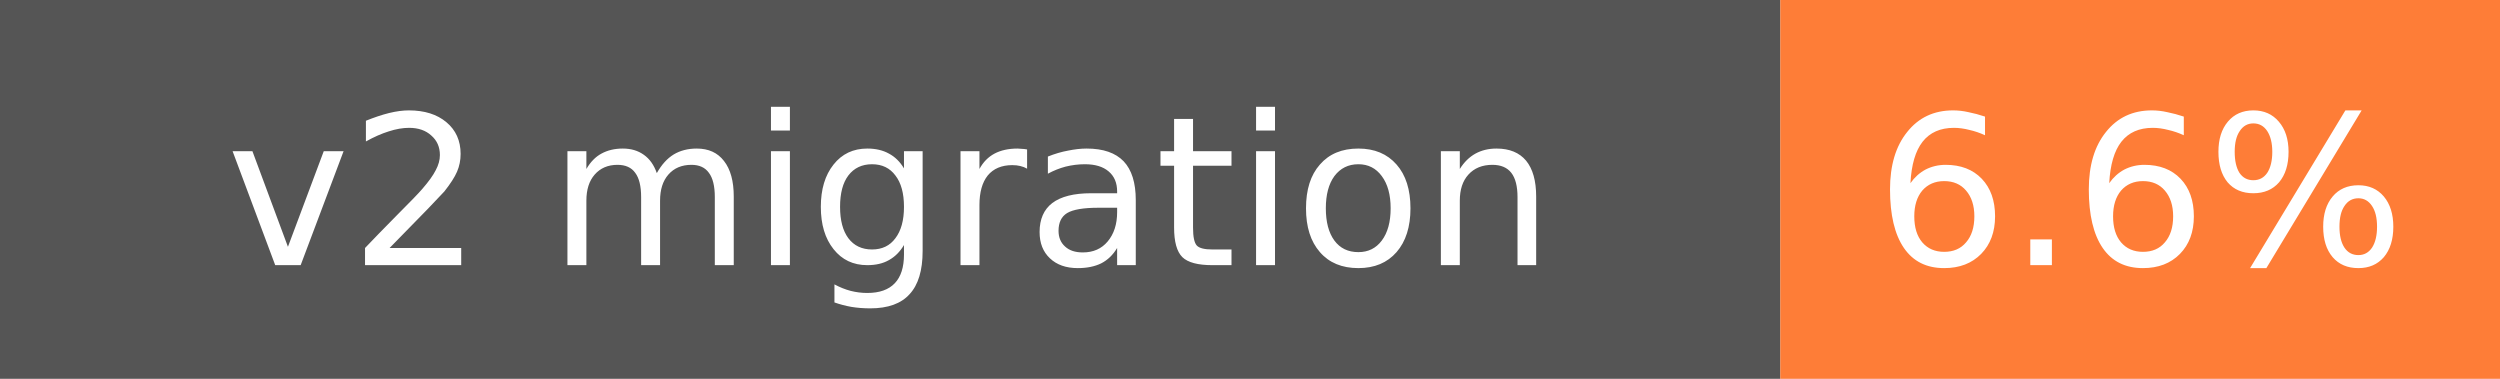
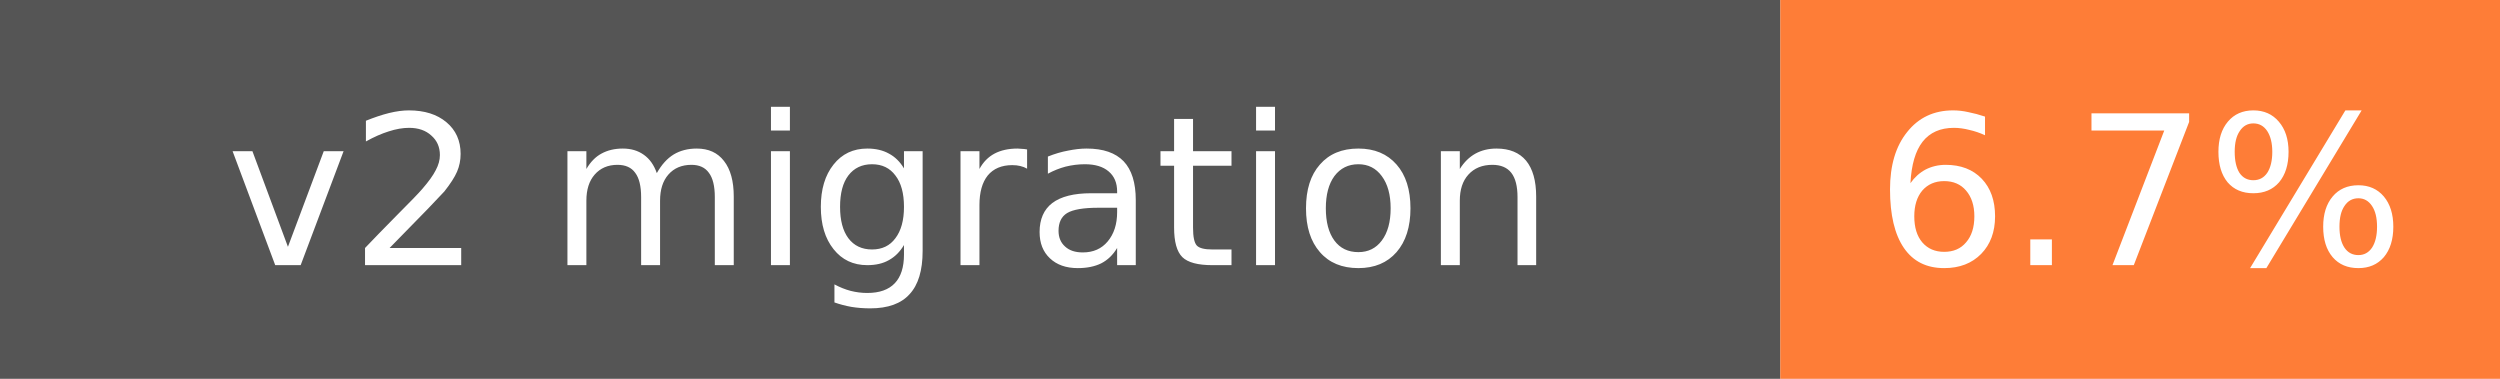
- <svg xmlns="http://www.w3.org/2000/svg" width="132" height="20" role="img" aria-label="v2 migration: 6.6%">
+ <svg xmlns="http://www.w3.org/2000/svg" width="132" height="20" role="img" aria-label="v2 migration: 6.7%">
  <rect width="94" height="20" fill="#555" />
  <rect x="94" width="38" height="20" fill="#fe7d37" />
  <g fill="#fff" font-family="Verdana,DejaVu Sans,sans-serif" font-size="11" text-anchor="middle">
    <text x="47" y="14">v2 migration</text>
-     <text x="113" y="14">6.6%</text>
+     <text x="113" y="14">6.7%</text>
  </g>
</svg>
